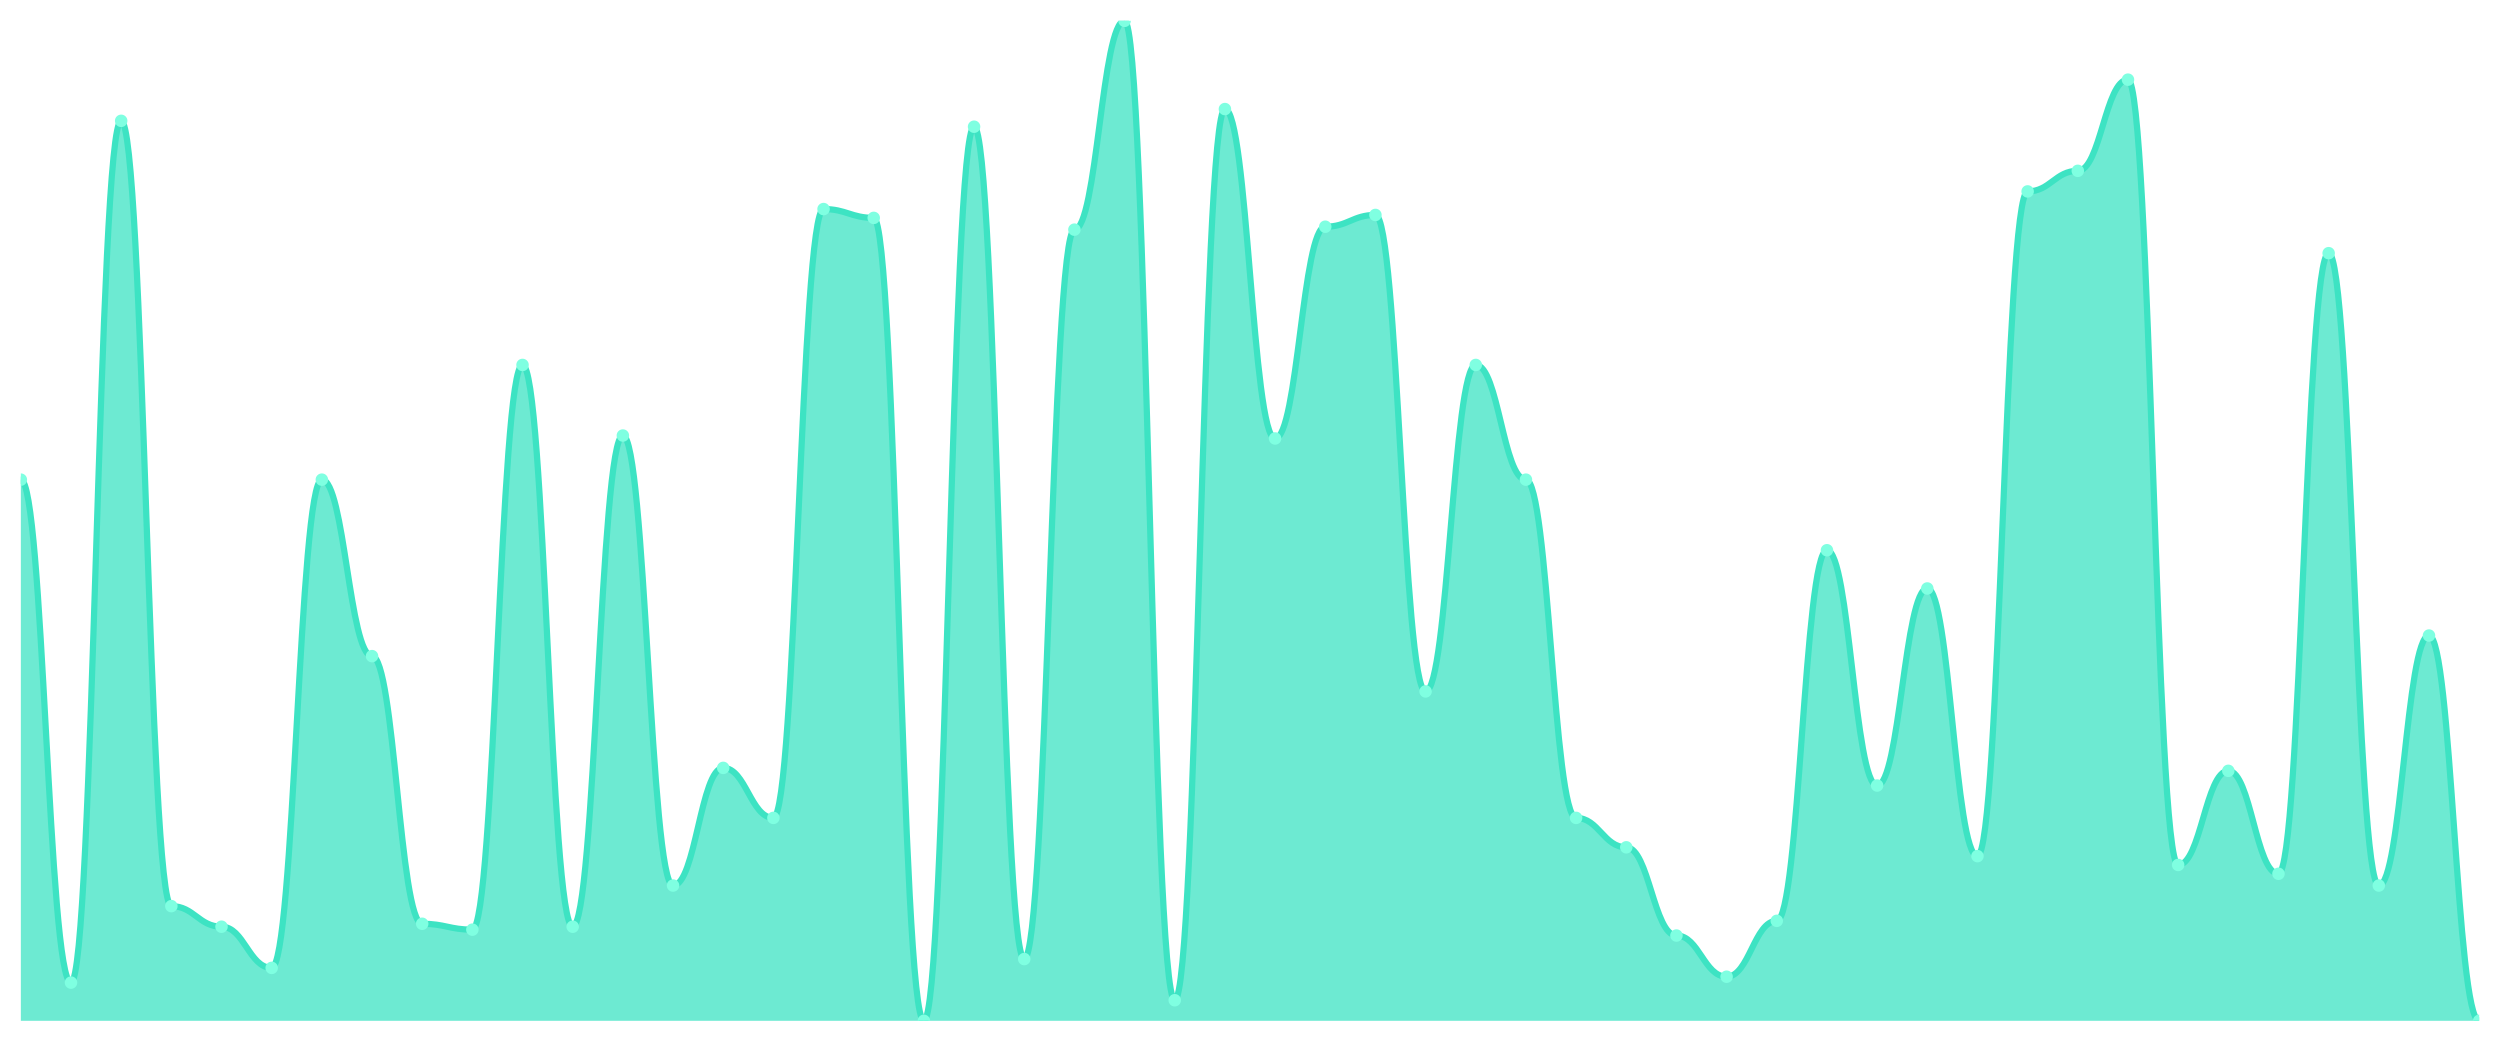
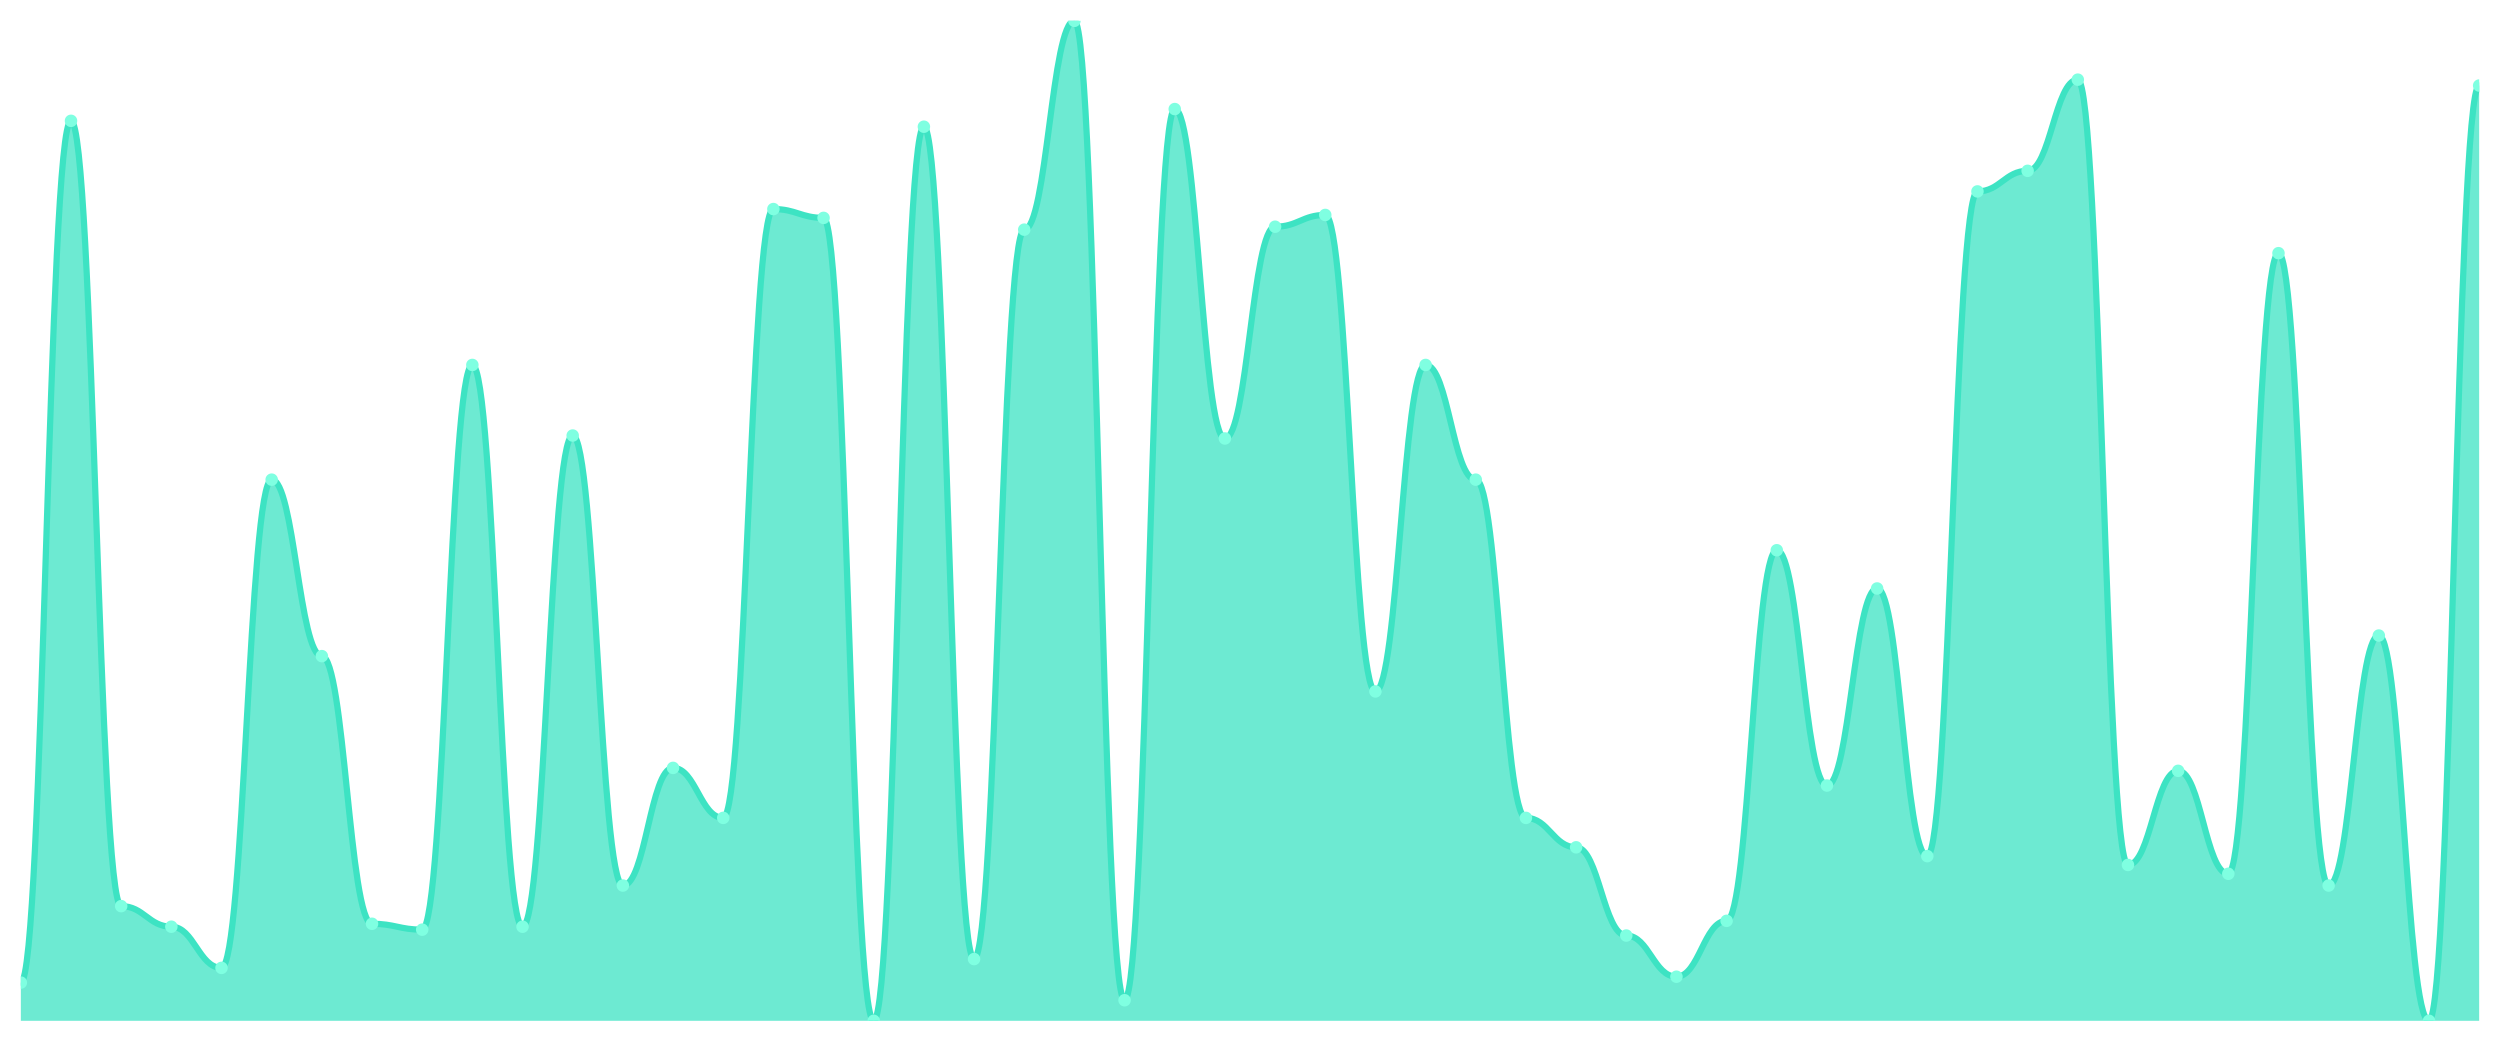
<svg xmlns="http://www.w3.org/2000/svg" viewBox="0 0 1200 500" width="1200" height="500">
  <defs>
    <clipPath id="c">
      <rect x="10" y="10" width="1180" height="480" />
    </clipPath>
  </defs>
  <rect width="1200" height="500" fill="none" />
  <g clip-path="url(#c)">
-     <path d="M 10,490 L 10,230.235 C 20.837,230.235 23.245,471.647 34.082,471.647 C 44.918,471.647 47.327,58 58.163,58 C 69,58 71.408,434.941 82.245,434.941 C 93.082,434.941 95.49,444.824 106.327,444.824 C 117.163,444.824 119.571,464.588 130.408,464.588 C 141.245,464.588 143.653,230.235 154.49,230.235 C 165.327,230.235 167.735,314.941 178.571,314.941 C 189.408,314.941 191.816,443.412 202.653,443.412 C 213.49,443.412 215.898,446.235 226.735,446.235 C 237.571,446.235 239.98,175.176 250.816,175.176 C 261.653,175.176 264.061,444.824 274.898,444.824 C 285.735,444.824 288.143,209.059 298.98,209.059 C 309.816,209.059 312.224,425.059 323.061,425.059 C 333.898,425.059 336.306,368.588 347.143,368.588 C 357.98,368.588 360.388,392.588 371.224,392.588 C 382.061,392.588 384.469,100.353 395.306,100.353 C 406.143,100.353 408.551,104.588 419.388,104.588 C 430.224,104.588 432.633,490 443.469,490 C 454.306,490 456.714,60.824 467.551,60.824 C 478.388,60.824 480.796,460.353 491.633,460.353 C 502.469,460.353 504.878,110.235 515.714,110.235 C 526.551,110.235 528.959,10 539.796,10 C 550.633,10 553.041,480.118 563.878,480.118 C 574.714,480.118 577.122,52.353 587.959,52.353 C 598.796,52.353 601.204,210.471 612.041,210.471 C 622.878,210.471 625.286,108.824 636.122,108.824 C 646.959,108.824 649.367,103.176 660.204,103.176 C 671.041,103.176 673.449,331.882 684.286,331.882 C 695.122,331.882 697.531,175.176 708.367,175.176 C 719.204,175.176 721.612,230.235 732.449,230.235 C 743.286,230.235 745.694,392.588 756.531,392.588 C 767.367,392.588 769.776,406.706 780.612,406.706 C 791.449,406.706 793.857,449.059 804.694,449.059 C 815.531,449.059 817.939,468.824 828.776,468.824 C 839.612,468.824 842.02,442 852.857,442 C 863.694,442 866.102,264.118 876.939,264.118 C 887.776,264.118 890.184,377.059 901.02,377.059 C 911.857,377.059 914.265,282.471 925.102,282.471 C 935.939,282.471 938.347,410.941 949.184,410.941 C 960.02,410.941 962.429,91.882 973.265,91.882 C 984.102,91.882 986.51,82 997.347,82 C 1008.184,82 1010.592,38.235 1021.429,38.235 C 1032.265,38.235 1034.673,415.176 1045.51,415.176 C 1056.347,415.176 1058.755,370 1069.592,370 C 1080.429,370 1082.837,419.412 1093.673,419.412 C 1104.51,419.412 1106.918,121.529 1117.755,121.529 C 1128.592,121.529 1131,425.059 1141.837,425.059 C 1152.673,425.059 1155.082,305.059 1165.918,305.059 C 1176.755,305.059 1179.163,490 1190,490 L 1190,490 Z" fill="rgba(61,227,195,0.75)" />
-     <path d="M 10,230.235 C 20.837,230.235 23.245,471.647 34.082,471.647 C 44.918,471.647 47.327,58 58.163,58 C 69,58 71.408,434.941 82.245,434.941 C 93.082,434.941 95.49,444.824 106.327,444.824 C 117.163,444.824 119.571,464.588 130.408,464.588 C 141.245,464.588 143.653,230.235 154.49,230.235 C 165.327,230.235 167.735,314.941 178.571,314.941 C 189.408,314.941 191.816,443.412 202.653,443.412 C 213.49,443.412 215.898,446.235 226.735,446.235 C 237.571,446.235 239.98,175.176 250.816,175.176 C 261.653,175.176 264.061,444.824 274.898,444.824 C 285.735,444.824 288.143,209.059 298.98,209.059 C 309.816,209.059 312.224,425.059 323.061,425.059 C 333.898,425.059 336.306,368.588 347.143,368.588 C 357.98,368.588 360.388,392.588 371.224,392.588 C 382.061,392.588 384.469,100.353 395.306,100.353 C 406.143,100.353 408.551,104.588 419.388,104.588 C 430.224,104.588 432.633,490 443.469,490 C 454.306,490 456.714,60.824 467.551,60.824 C 478.388,60.824 480.796,460.353 491.633,460.353 C 502.469,460.353 504.878,110.235 515.714,110.235 C 526.551,110.235 528.959,10 539.796,10 C 550.633,10 553.041,480.118 563.878,480.118 C 574.714,480.118 577.122,52.353 587.959,52.353 C 598.796,52.353 601.204,210.471 612.041,210.471 C 622.878,210.471 625.286,108.824 636.122,108.824 C 646.959,108.824 649.367,103.176 660.204,103.176 C 671.041,103.176 673.449,331.882 684.286,331.882 C 695.122,331.882 697.531,175.176 708.367,175.176 C 719.204,175.176 721.612,230.235 732.449,230.235 C 743.286,230.235 745.694,392.588 756.531,392.588 C 767.367,392.588 769.776,406.706 780.612,406.706 C 791.449,406.706 793.857,449.059 804.694,449.059 C 815.531,449.059 817.939,468.824 828.776,468.824 C 839.612,468.824 842.02,442 852.857,442 C 863.694,442 866.102,264.118 876.939,264.118 C 887.776,264.118 890.184,377.059 901.02,377.059 C 911.857,377.059 914.265,282.471 925.102,282.471 C 935.939,282.471 938.347,410.941 949.184,410.941 C 960.02,410.941 962.429,91.882 973.265,91.882 C 984.102,91.882 986.51,82 997.347,82 C 1008.184,82 1010.592,38.235 1021.429,38.235 C 1032.265,38.235 1034.673,415.176 1045.51,415.176 C 1056.347,415.176 1058.755,370 1069.592,370 C 1080.429,370 1082.837,419.412 1093.673,419.412 C 1104.51,419.412 1106.918,121.529 1117.755,121.529 C 1128.592,121.529 1131,425.059 1141.837,425.059 C 1152.673,425.059 1155.082,305.059 1165.918,305.059 C 1176.755,305.059 1179.163,490 1190,490" fill="none" stroke="#3de3c3" stroke-width="3" stroke-linecap="round" stroke-linejoin="round" />
-     <circle cx="10" cy="230.235" r="3" fill="#7fffe1" />
-     <circle cx="34.082" cy="471.647" r="3" fill="#7fffe1" />
-     <circle cx="58.163" cy="58" r="3" fill="#7fffe1" />
-     <circle cx="82.245" cy="434.941" r="3" fill="#7fffe1" />
-     <circle cx="106.327" cy="444.824" r="3" fill="#7fffe1" />
-     <circle cx="130.408" cy="464.588" r="3" fill="#7fffe1" />
-     <circle cx="154.49" cy="230.235" r="3" fill="#7fffe1" />
-     <circle cx="178.571" cy="314.941" r="3" fill="#7fffe1" />
-     <circle cx="202.653" cy="443.412" r="3" fill="#7fffe1" />
-     <circle cx="226.735" cy="446.235" r="3" fill="#7fffe1" />
-     <circle cx="250.816" cy="175.176" r="3" fill="#7fffe1" />
-     <circle cx="274.898" cy="444.824" r="3" fill="#7fffe1" />
-     <circle cx="298.98" cy="209.059" r="3" fill="#7fffe1" />
-     <circle cx="323.061" cy="425.059" r="3" fill="#7fffe1" />
-     <circle cx="347.143" cy="368.588" r="3" fill="#7fffe1" />
-     <circle cx="371.224" cy="392.588" r="3" fill="#7fffe1" />
-     <circle cx="395.306" cy="100.353" r="3" fill="#7fffe1" />
-     <circle cx="419.388" cy="104.588" r="3" fill="#7fffe1" />
-     <circle cx="443.469" cy="490" r="3" fill="#7fffe1" />
-     <circle cx="467.551" cy="60.824" r="3" fill="#7fffe1" />
-     <circle cx="491.633" cy="460.353" r="3" fill="#7fffe1" />
-     <circle cx="515.714" cy="110.235" r="3" fill="#7fffe1" />
-     <circle cx="539.796" cy="10" r="3" fill="#7fffe1" />
-     <circle cx="563.878" cy="480.118" r="3" fill="#7fffe1" />
-     <circle cx="587.959" cy="52.353" r="3" fill="#7fffe1" />
-     <circle cx="612.041" cy="210.471" r="3" fill="#7fffe1" />
-     <circle cx="636.122" cy="108.824" r="3" fill="#7fffe1" />
-     <circle cx="660.204" cy="103.176" r="3" fill="#7fffe1" />
-     <circle cx="684.286" cy="331.882" r="3" fill="#7fffe1" />
-     <circle cx="708.367" cy="175.176" r="3" fill="#7fffe1" />
-     <circle cx="732.449" cy="230.235" r="3" fill="#7fffe1" />
-     <circle cx="756.531" cy="392.588" r="3" fill="#7fffe1" />
-     <circle cx="780.612" cy="406.706" r="3" fill="#7fffe1" />
-     <circle cx="804.694" cy="449.059" r="3" fill="#7fffe1" />
-     <circle cx="828.776" cy="468.824" r="3" fill="#7fffe1" />
-     <circle cx="852.857" cy="442" r="3" fill="#7fffe1" />
-     <circle cx="876.939" cy="264.118" r="3" fill="#7fffe1" />
-     <circle cx="901.02" cy="377.059" r="3" fill="#7fffe1" />
-     <circle cx="925.102" cy="282.471" r="3" fill="#7fffe1" />
-     <circle cx="949.184" cy="410.941" r="3" fill="#7fffe1" />
-     <circle cx="973.265" cy="91.882" r="3" fill="#7fffe1" />
-     <circle cx="997.347" cy="82" r="3" fill="#7fffe1" />
-     <circle cx="1021.429" cy="38.235" r="3" fill="#7fffe1" />
-     <circle cx="1045.51" cy="415.176" r="3" fill="#7fffe1" />
-     <circle cx="1069.592" cy="370" r="3" fill="#7fffe1" />
-     <circle cx="1093.673" cy="419.412" r="3" fill="#7fffe1" />
-     <circle cx="1117.755" cy="121.529" r="3" fill="#7fffe1" />
-     <circle cx="1141.837" cy="425.059" r="3" fill="#7fffe1" />
-     <circle cx="1165.918" cy="305.059" r="3" fill="#7fffe1" />
-     <circle cx="1190" cy="490" r="3" fill="#7fffe1" />
+     <path d="M 10,490 L 10,471.647 C 20.837,471.647 23.245,58 34.082,58 C 44.918,58 47.327,434.941 58.163,434.941 C 69,434.941 71.408,444.824 82.245,444.824 C 93.082,444.824 95.49,464.588 106.327,464.588 C 117.163,464.588 119.571,230.235 130.408,230.235 C 141.245,230.235 143.653,314.941 154.49,314.941 C 165.327,314.941 167.735,443.412 178.571,443.412 C 189.408,443.412 191.816,446.235 202.653,446.235 C 213.49,446.235 215.898,175.176 226.735,175.176 C 237.571,175.176 239.98,444.824 250.816,444.824 C 261.653,444.824 264.061,209.059 274.898,209.059 C 285.735,209.059 288.143,425.059 298.98,425.059 C 309.816,425.059 312.224,368.588 323.061,368.588 C 333.898,368.588 336.306,392.588 347.143,392.588 C 357.98,392.588 360.388,100.353 371.224,100.353 C 382.061,100.353 384.469,104.588 395.306,104.588 C 406.143,104.588 408.551,490 419.388,490 C 430.224,490 432.633,60.824 443.469,60.824 C 454.306,60.824 456.714,460.353 467.551,460.353 C 478.388,460.353 480.796,110.235 491.633,110.235 C 502.469,110.235 504.878,10 515.714,10 C 526.551,10 528.959,480.118 539.796,480.118 C 550.633,480.118 553.041,52.353 563.878,52.353 C 574.714,52.353 577.122,210.471 587.959,210.471 C 598.796,210.471 601.204,108.824 612.041,108.824 C 622.878,108.824 625.286,103.176 636.122,103.176 C 646.959,103.176 649.367,331.882 660.204,331.882 C 671.041,331.882 673.449,175.176 684.286,175.176 C 695.122,175.176 697.531,230.235 708.367,230.235 C 719.204,230.235 721.612,392.588 732.449,392.588 C 743.286,392.588 745.694,406.706 756.531,406.706 C 767.367,406.706 769.776,449.059 780.612,449.059 C 791.449,449.059 793.857,468.824 804.694,468.824 C 815.531,468.824 817.939,442 828.776,442 C 839.612,442 842.02,264.118 852.857,264.118 C 863.694,264.118 866.102,377.059 876.939,377.059 C 887.776,377.059 890.184,282.471 901.02,282.471 C 911.857,282.471 914.265,410.941 925.102,410.941 C 935.939,410.941 938.347,91.882 949.184,91.882 C 960.02,91.882 962.429,82 973.265,82 C 984.102,82 986.51,38.235 997.347,38.235 C 1008.184,38.235 1010.592,415.176 1021.429,415.176 C 1032.265,415.176 1034.673,370 1045.51,370 C 1056.347,370 1058.755,419.412 1069.592,419.412 C 1080.429,419.412 1082.837,121.529 1093.673,121.529 C 1104.51,121.529 1106.918,425.059 1117.755,425.059 C 1128.592,425.059 1131,305.059 1141.837,305.059 C 1152.673,305.059 1155.082,490 1165.918,490 C 1176.755,490 1179.163,41.059 1190,41.059 L 1190,490 Z" fill="rgba(61,227,195,0.75)" />
+     <path d="M 10,471.647 C 20.837,471.647 23.245,58 34.082,58 C 44.918,58 47.327,434.941 58.163,434.941 C 69,434.941 71.408,444.824 82.245,444.824 C 93.082,444.824 95.49,464.588 106.327,464.588 C 117.163,464.588 119.571,230.235 130.408,230.235 C 141.245,230.235 143.653,314.941 154.49,314.941 C 165.327,314.941 167.735,443.412 178.571,443.412 C 189.408,443.412 191.816,446.235 202.653,446.235 C 213.49,446.235 215.898,175.176 226.735,175.176 C 237.571,175.176 239.98,444.824 250.816,444.824 C 261.653,444.824 264.061,209.059 274.898,209.059 C 285.735,209.059 288.143,425.059 298.98,425.059 C 309.816,425.059 312.224,368.588 323.061,368.588 C 333.898,368.588 336.306,392.588 347.143,392.588 C 357.98,392.588 360.388,100.353 371.224,100.353 C 382.061,100.353 384.469,104.588 395.306,104.588 C 406.143,104.588 408.551,490 419.388,490 C 430.224,490 432.633,60.824 443.469,60.824 C 454.306,60.824 456.714,460.353 467.551,460.353 C 478.388,460.353 480.796,110.235 491.633,110.235 C 502.469,110.235 504.878,10 515.714,10 C 526.551,10 528.959,480.118 539.796,480.118 C 550.633,480.118 553.041,52.353 563.878,52.353 C 574.714,52.353 577.122,210.471 587.959,210.471 C 598.796,210.471 601.204,108.824 612.041,108.824 C 622.878,108.824 625.286,103.176 636.122,103.176 C 646.959,103.176 649.367,331.882 660.204,331.882 C 671.041,331.882 673.449,175.176 684.286,175.176 C 695.122,175.176 697.531,230.235 708.367,230.235 C 719.204,230.235 721.612,392.588 732.449,392.588 C 743.286,392.588 745.694,406.706 756.531,406.706 C 767.367,406.706 769.776,449.059 780.612,449.059 C 791.449,449.059 793.857,468.824 804.694,468.824 C 815.531,468.824 817.939,442 828.776,442 C 839.612,442 842.02,264.118 852.857,264.118 C 863.694,264.118 866.102,377.059 876.939,377.059 C 887.776,377.059 890.184,282.471 901.02,282.471 C 911.857,282.471 914.265,410.941 925.102,410.941 C 935.939,410.941 938.347,91.882 949.184,91.882 C 960.02,91.882 962.429,82 973.265,82 C 984.102,82 986.51,38.235 997.347,38.235 C 1008.184,38.235 1010.592,415.176 1021.429,415.176 C 1032.265,415.176 1034.673,370 1045.51,370 C 1056.347,370 1058.755,419.412 1069.592,419.412 C 1080.429,419.412 1082.837,121.529 1093.673,121.529 C 1104.51,121.529 1106.918,425.059 1117.755,425.059 C 1128.592,425.059 1131,305.059 1141.837,305.059 C 1152.673,305.059 1155.082,490 1165.918,490 C 1176.755,490 1179.163,41.059 1190,41.059" fill="none" stroke="#3de3c3" stroke-width="3" stroke-linecap="round" stroke-linejoin="round" />
+     <circle cx="10" cy="471.647" r="3" fill="#7fffe1" />
+     <circle cx="34.082" cy="58" r="3" fill="#7fffe1" />
+     <circle cx="58.163" cy="434.941" r="3" fill="#7fffe1" />
+     <circle cx="82.245" cy="444.824" r="3" fill="#7fffe1" />
+     <circle cx="106.327" cy="464.588" r="3" fill="#7fffe1" />
+     <circle cx="130.408" cy="230.235" r="3" fill="#7fffe1" />
+     <circle cx="154.49" cy="314.941" r="3" fill="#7fffe1" />
+     <circle cx="178.571" cy="443.412" r="3" fill="#7fffe1" />
+     <circle cx="202.653" cy="446.235" r="3" fill="#7fffe1" />
+     <circle cx="226.735" cy="175.176" r="3" fill="#7fffe1" />
+     <circle cx="250.816" cy="444.824" r="3" fill="#7fffe1" />
+     <circle cx="274.898" cy="209.059" r="3" fill="#7fffe1" />
+     <circle cx="298.98" cy="425.059" r="3" fill="#7fffe1" />
+     <circle cx="323.061" cy="368.588" r="3" fill="#7fffe1" />
+     <circle cx="347.143" cy="392.588" r="3" fill="#7fffe1" />
+     <circle cx="371.224" cy="100.353" r="3" fill="#7fffe1" />
+     <circle cx="395.306" cy="104.588" r="3" fill="#7fffe1" />
+     <circle cx="419.388" cy="490" r="3" fill="#7fffe1" />
+     <circle cx="443.469" cy="60.824" r="3" fill="#7fffe1" />
+     <circle cx="467.551" cy="460.353" r="3" fill="#7fffe1" />
+     <circle cx="491.633" cy="110.235" r="3" fill="#7fffe1" />
+     <circle cx="515.714" cy="10" r="3" fill="#7fffe1" />
+     <circle cx="539.796" cy="480.118" r="3" fill="#7fffe1" />
+     <circle cx="563.878" cy="52.353" r="3" fill="#7fffe1" />
+     <circle cx="587.959" cy="210.471" r="3" fill="#7fffe1" />
+     <circle cx="612.041" cy="108.824" r="3" fill="#7fffe1" />
+     <circle cx="636.122" cy="103.176" r="3" fill="#7fffe1" />
+     <circle cx="660.204" cy="331.882" r="3" fill="#7fffe1" />
+     <circle cx="684.286" cy="175.176" r="3" fill="#7fffe1" />
+     <circle cx="708.367" cy="230.235" r="3" fill="#7fffe1" />
+     <circle cx="732.449" cy="392.588" r="3" fill="#7fffe1" />
+     <circle cx="756.531" cy="406.706" r="3" fill="#7fffe1" />
+     <circle cx="780.612" cy="449.059" r="3" fill="#7fffe1" />
+     <circle cx="804.694" cy="468.824" r="3" fill="#7fffe1" />
+     <circle cx="828.776" cy="442" r="3" fill="#7fffe1" />
+     <circle cx="852.857" cy="264.118" r="3" fill="#7fffe1" />
+     <circle cx="876.939" cy="377.059" r="3" fill="#7fffe1" />
+     <circle cx="901.02" cy="282.471" r="3" fill="#7fffe1" />
+     <circle cx="925.102" cy="410.941" r="3" fill="#7fffe1" />
+     <circle cx="949.184" cy="91.882" r="3" fill="#7fffe1" />
+     <circle cx="973.265" cy="82" r="3" fill="#7fffe1" />
+     <circle cx="997.347" cy="38.235" r="3" fill="#7fffe1" />
+     <circle cx="1021.429" cy="415.176" r="3" fill="#7fffe1" />
+     <circle cx="1045.51" cy="370" r="3" fill="#7fffe1" />
+     <circle cx="1069.592" cy="419.412" r="3" fill="#7fffe1" />
+     <circle cx="1093.673" cy="121.529" r="3" fill="#7fffe1" />
+     <circle cx="1117.755" cy="425.059" r="3" fill="#7fffe1" />
+     <circle cx="1141.837" cy="305.059" r="3" fill="#7fffe1" />
+     <circle cx="1165.918" cy="490" r="3" fill="#7fffe1" />
+     <circle cx="1190" cy="41.059" r="3" fill="#7fffe1" />
  </g>
</svg>
